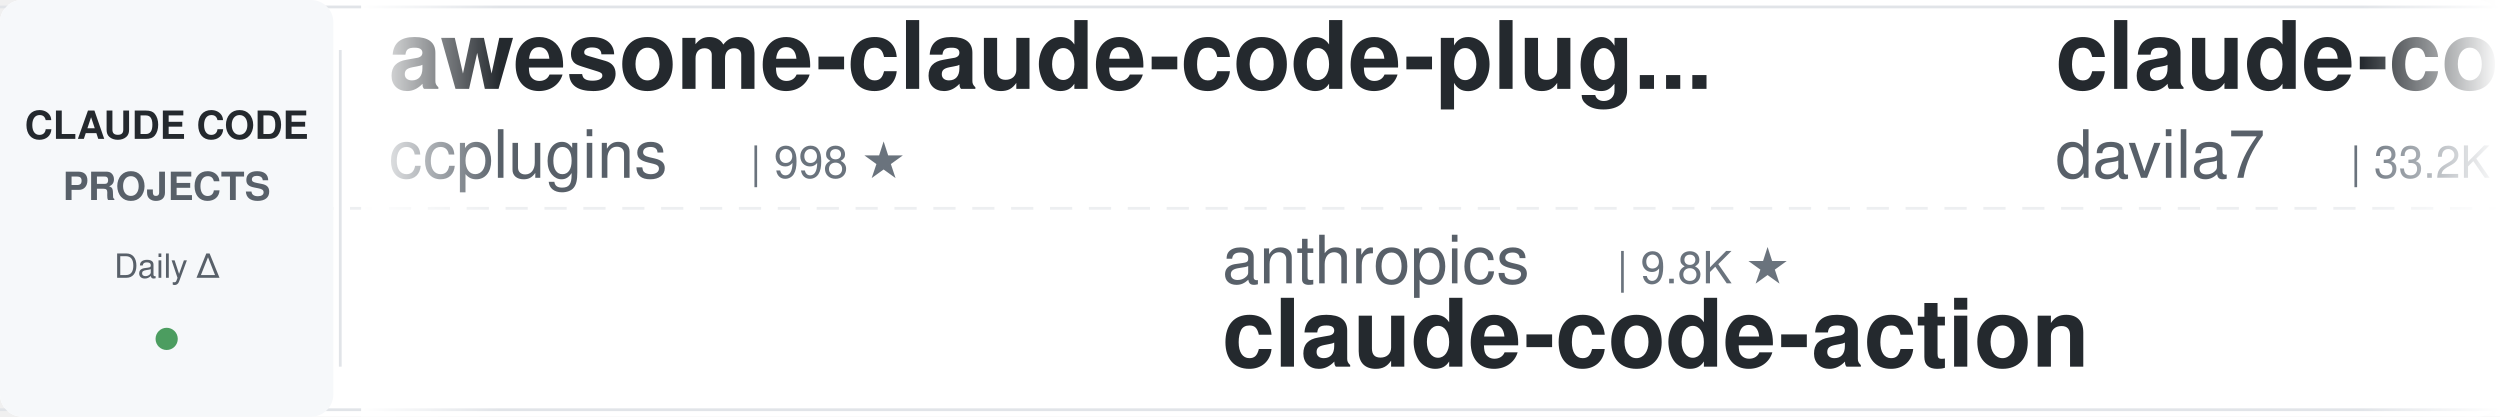
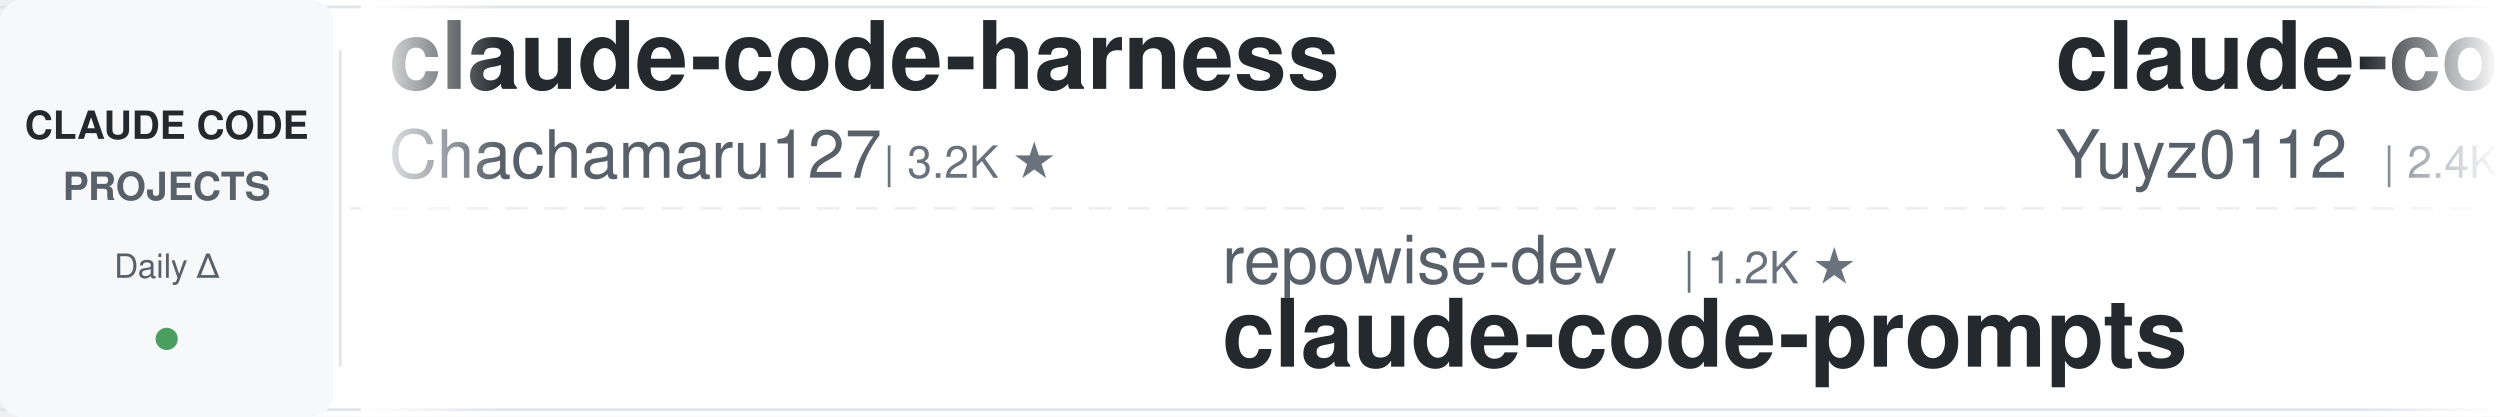
<svg xmlns="http://www.w3.org/2000/svg" width="900" height="150">
  <defs>
    <linearGradient id="leftFade" x1="0%" y1="0%" x2="100%" y2="0%">
      <stop offset="0%" style="stop-color:#ffffff;stop-opacity:1" />
      <stop offset="100%" style="stop-color:#ffffff;stop-opacity:0" />
    </linearGradient>
    <linearGradient id="rightFade" x1="0%" y1="0%" x2="100%" y2="0%">
      <stop offset="0%" style="stop-color:#ffffff;stop-opacity:0" />
      <stop offset="100%" style="stop-color:#ffffff;stop-opacity:1" />
    </linearGradient>
  </defs>
  <rect width="900" height="150" fill="#ffffff" rx="8" />
  <rect x="0" y="2" width="900" height="1" fill="#e1e4e8" />
  <rect x="0" y="147" width="900" height="1" fill="#e1e4e8" />
  <line x1="0" y1="75" x2="900" y2="75" stroke="#e1e4e8" stroke-width="1" stroke-dasharray="8 6" opacity="0.6" />
  <rect x="0" y="0" width="120" height="150" fill="#f6f8fa" rx="8" />
  <text x="60" y="50" font-family="-apple-system, BlinkMacSystemFont, 'Segoe UI', Helvetica, Arial, sans-serif" font-size="14" font-weight="600" fill="#24292e" text-anchor="middle">CLAUDE CODE</text>
  <text x="60" y="72" font-family="-apple-system, BlinkMacSystemFont, 'Segoe UI', Helvetica, Arial, sans-serif" font-size="14" font-weight="600" fill="#586069" text-anchor="middle">PROJECTS</text>
  <text x="60" y="100" font-family="-apple-system, BlinkMacSystemFont, 'Segoe UI', Helvetica, Arial, sans-serif" font-size="12" font-weight="500" fill="#586069" text-anchor="middle">Daily Δ</text>
  <circle cx="60" cy="122" r="4" fill="#22863a" opacity="0.8" />
  <rect x="122" y="18" width="1" height="114" fill="#e1e4e8" />
  <clipPath id="tickerClip">
    <rect x="130" y="0" width="770" height="150" />
  </clipPath>
  <g clip-path="url(#tickerClip)">
    <g id="tickerItems">
      <animateTransform attributeName="transform" attributeType="XML" type="translate" from="0 0" to="-3000 0" dur="54s" repeatCount="indefinite" />
      <g transform="translate(0, 0)">
-         <text x="140" y="32" font-family="-apple-system, BlinkMacSystemFont, 'Segoe UI', Helvetica, Arial, sans-serif" font-size="34" font-weight="600" fill="#24292e">awesome-claude-code-plug...</text>
-         <text x="140" y="64" font-family="-apple-system, BlinkMacSystemFont, 'Segoe UI', Helvetica, Arial, sans-serif" font-size="24" font-weight="400" fill="#586069">ccplugins</text>
-         <text x="270" y="64" font-family="-apple-system, BlinkMacSystemFont, 'Segoe UI', Helvetica, Arial, sans-serif" font-size="16" font-weight="500" fill="#6a737d">| 998 ★</text>
+         <text x="140" y="32" font-family="-apple-system, BlinkMacSystemFont, 'Segoe UI', Helvetica, Arial, sans-serif" font-size="34" font-weight="600" fill="#24292e">claude-code-harness</text>
+         <text x="140" y="64" font-family="-apple-system, BlinkMacSystemFont, 'Segoe UI', Helvetica, Arial, sans-serif" font-size="24" font-weight="400" fill="#586069">Chachamaru127</text>
+         <text x="318" y="64" font-family="-apple-system, BlinkMacSystemFont, 'Segoe UI', Helvetica, Arial, sans-serif" font-size="16" font-weight="500" fill="#6a737d">| 3.2K ★</text>
      </g>
      <g transform="translate(300, 0)">
-         <text x="140" y="102" font-family="-apple-system, BlinkMacSystemFont, 'Segoe UI', Helvetica, Arial, sans-serif" font-size="24" font-weight="400" fill="#586069">anthropics</text>
-         <text x="282" y="102" font-family="-apple-system, BlinkMacSystemFont, 'Segoe UI', Helvetica, Arial, sans-serif" font-size="16" font-weight="500" fill="#6a737d">| 9.8K ★</text>
-         <text x="140" y="132" font-family="-apple-system, BlinkMacSystemFont, 'Segoe UI', Helvetica, Arial, sans-serif" font-size="34" font-weight="600" fill="#24292e">claude-code-action</text>
+         <text x="140" y="102" font-family="-apple-system, BlinkMacSystemFont, 'Segoe UI', Helvetica, Arial, sans-serif" font-size="24" font-weight="400" fill="#586069">repowise-dev</text>
+         <text x="306" y="102" font-family="-apple-system, BlinkMacSystemFont, 'Segoe UI', Helvetica, Arial, sans-serif" font-size="16" font-weight="500" fill="#6a737d">| 1.2K ★</text>
+         <text x="140" y="132" font-family="-apple-system, BlinkMacSystemFont, 'Segoe UI', Helvetica, Arial, sans-serif" font-size="34" font-weight="600" fill="#24292e">claude-code-prompts</text>
      </g>
      <g transform="translate(600, 0)">
-         <text x="140" y="32" font-family="-apple-system, BlinkMacSystemFont, 'Segoe UI', Helvetica, Arial, sans-serif" font-size="34" font-weight="600" fill="#24292e">claude-code-templates</text>
-         <text x="140" y="64" font-family="-apple-system, BlinkMacSystemFont, 'Segoe UI', Helvetica, Arial, sans-serif" font-size="24" font-weight="400" fill="#586069">davila7</text>
-         <text x="246" y="64" font-family="-apple-system, BlinkMacSystemFont, 'Segoe UI', Helvetica, Arial, sans-serif" font-size="16" font-weight="500" fill="#6a737d">| 33.2K ★</text>
+         <text x="140" y="32" font-family="-apple-system, BlinkMacSystemFont, 'Segoe UI', Helvetica, Arial, sans-serif" font-size="34" font-weight="600" fill="#24292e">claude-code-reverse</text>
+         <text x="140" y="64" font-family="-apple-system, BlinkMacSystemFont, 'Segoe UI', Helvetica, Arial, sans-serif" font-size="24" font-weight="400" fill="#586069">Yuyz0112</text>
+         <text x="258" y="64" font-family="-apple-system, BlinkMacSystemFont, 'Segoe UI', Helvetica, Arial, sans-serif" font-size="16" font-weight="500" fill="#6a737d">| 2.4K ★</text>
      </g>
      <g transform="translate(900, 0)">
-         <text x="140" y="102" font-family="-apple-system, BlinkMacSystemFont, 'Segoe UI', Helvetica, Arial, sans-serif" font-size="24" font-weight="400" fill="#586069">rohitg00</text>
-         <text x="258" y="102" font-family="-apple-system, BlinkMacSystemFont, 'Segoe UI', Helvetica, Arial, sans-serif" font-size="16" font-weight="500" fill="#6a737d">| 2.8K ★</text>
-         <text x="140" y="132" font-family="-apple-system, BlinkMacSystemFont, 'Segoe UI', Helvetica, Arial, sans-serif" font-size="34" font-weight="600" fill="#24292e">awesome-claude-code-tool...</text>
+         <text x="140" y="102" font-family="-apple-system, BlinkMacSystemFont, 'Segoe UI', Helvetica, Arial, sans-serif" font-size="24" font-weight="400" fill="#586069">hangsman</text>
+         <text x="258" y="102" font-family="-apple-system, BlinkMacSystemFont, 'Segoe UI', Helvetica, Arial, sans-serif" font-size="16" font-weight="500" fill="#6a737d">| 799 ★</text>
+         <text x="140" y="132" font-family="-apple-system, BlinkMacSystemFont, 'Segoe UI', Helvetica, Arial, sans-serif" font-size="34" font-weight="600" fill="#24292e">claude-code-source</text>
      </g>
      <g transform="translate(1200, 0)">
-         <text x="140" y="32" font-family="-apple-system, BlinkMacSystemFont, 'Segoe UI', Helvetica, Arial, sans-serif" font-size="34" font-weight="600" fill="#24292e">claude-code-rust</text>
-         <text x="140" y="64" font-family="-apple-system, BlinkMacSystemFont, 'Segoe UI', Helvetica, Arial, sans-serif" font-size="24" font-weight="400" fill="#586069">lorryjovens-hub</text>
-         <text x="342" y="64" font-family="-apple-system, BlinkMacSystemFont, 'Segoe UI', Helvetica, Arial, sans-serif" font-size="16" font-weight="500" fill="#6a737d">| 1.7K ★</text>
+         <text x="140" y="32" font-family="-apple-system, BlinkMacSystemFont, 'Segoe UI', Helvetica, Arial, sans-serif" font-size="34" font-weight="600" fill="#24292e">claude-code-proxy</text>
+         <text x="140" y="64" font-family="-apple-system, BlinkMacSystemFont, 'Segoe UI', Helvetica, Arial, sans-serif" font-size="24" font-weight="400" fill="#586069">fuergaosi233</text>
+         <text x="306" y="64" font-family="-apple-system, BlinkMacSystemFont, 'Segoe UI', Helvetica, Arial, sans-serif" font-size="16" font-weight="500" fill="#6a737d">| 2.8K ★</text>
      </g>
      <g transform="translate(1500, 0)">
+         <text x="140" y="102" font-family="-apple-system, BlinkMacSystemFont, 'Segoe UI', Helvetica, Arial, sans-serif" font-size="24" font-weight="400" fill="#586069">shanraisshan</text>
+         <text x="306" y="102" font-family="-apple-system, BlinkMacSystemFont, 'Segoe UI', Helvetica, Arial, sans-serif" font-size="16" font-weight="500" fill="#6a737d">| 68.7K ★</text>
+         <text x="140" y="132" font-family="-apple-system, BlinkMacSystemFont, 'Segoe UI', Helvetica, Arial, sans-serif" font-size="34" font-weight="600" fill="#24292e">claude-code-best-practic...</text>
+       </g>
+       <g transform="translate(1800, 0)">
+         <text x="140" y="32" font-family="-apple-system, BlinkMacSystemFont, 'Segoe UI', Helvetica, Arial, sans-serif" font-size="34" font-weight="600" fill="#24292e">claude-code-guide</text>
+         <text x="140" y="64" font-family="-apple-system, BlinkMacSystemFont, 'Segoe UI', Helvetica, Arial, sans-serif" font-size="24" font-weight="400" fill="#586069">Cranot</text>
+         <text x="234" y="64" font-family="-apple-system, BlinkMacSystemFont, 'Segoe UI', Helvetica, Arial, sans-serif" font-size="16" font-weight="500" fill="#6a737d">| 2.9K ★</text>
+       </g>
+       <g transform="translate(2100, 0)">
        <text x="140" y="102" font-family="-apple-system, BlinkMacSystemFont, 'Segoe UI', Helvetica, Arial, sans-serif" font-size="24" font-weight="400" fill="#586069">affaan-m</text>
-         <text x="258" y="102" font-family="-apple-system, BlinkMacSystemFont, 'Segoe UI', Helvetica, Arial, sans-serif" font-size="16" font-weight="500" fill="#6a737d">| 298.2K ★</text>
+         <text x="258" y="102" font-family="-apple-system, BlinkMacSystemFont, 'Segoe UI', Helvetica, Arial, sans-serif" font-size="16" font-weight="500" fill="#6a737d">| 298.3K ★</text>
        <text x="140" y="132" font-family="-apple-system, BlinkMacSystemFont, 'Segoe UI', Helvetica, Arial, sans-serif" font-size="34" font-weight="600" fill="#24292e">ECC</text>
      </g>
-       <g transform="translate(1800, 0)">
-         <text x="140" y="32" font-family="-apple-system, BlinkMacSystemFont, 'Segoe UI', Helvetica, Arial, sans-serif" font-size="34" font-weight="600" fill="#24292e">Auto-claude-code-researc...</text>
-         <text x="140" y="64" font-family="-apple-system, BlinkMacSystemFont, 'Segoe UI', Helvetica, Arial, sans-serif" font-size="24" font-weight="400" fill="#586069">wanshuiyin</text>
-         <text x="282" y="64" font-family="-apple-system, BlinkMacSystemFont, 'Segoe UI', Helvetica, Arial, sans-serif" font-size="16" font-weight="500" fill="#6a737d">| 18.8K ★</text>
-       </g>
-       <g transform="translate(2100, 0)">
-         <text x="140" y="102" font-family="-apple-system, BlinkMacSystemFont, 'Segoe UI', Helvetica, Arial, sans-serif" font-size="24" font-weight="400" fill="#586069">wesammustafa</text>
-         <text x="306" y="102" font-family="-apple-system, BlinkMacSystemFont, 'Segoe UI', Helvetica, Arial, sans-serif" font-size="16" font-weight="500" fill="#6a737d">| 3.6K ★</text>
-         <text x="140" y="132" font-family="-apple-system, BlinkMacSystemFont, 'Segoe UI', Helvetica, Arial, sans-serif" font-size="34" font-weight="600" fill="#24292e">Claude-Code-Quest</text>
-       </g>
      <g transform="translate(2400, 0)">
-         <text x="140" y="32" font-family="-apple-system, BlinkMacSystemFont, 'Segoe UI', Helvetica, Arial, sans-serif" font-size="34" font-weight="600" fill="#24292e">how-claude-code-works</text>
-         <text x="140" y="64" font-family="-apple-system, BlinkMacSystemFont, 'Segoe UI', Helvetica, Arial, sans-serif" font-size="24" font-weight="400" fill="#586069">Windy3f3f3f3f</text>
-         <text x="318" y="64" font-family="-apple-system, BlinkMacSystemFont, 'Segoe UI', Helvetica, Arial, sans-serif" font-size="16" font-weight="500" fill="#6a737d">| 3.8K ★</text>
+         <text x="140" y="32" font-family="-apple-system, BlinkMacSystemFont, 'Segoe UI', Helvetica, Arial, sans-serif" font-size="34" font-weight="600" fill="#24292e">Claude-Code-Quest</text>
+         <text x="140" y="64" font-family="-apple-system, BlinkMacSystemFont, 'Segoe UI', Helvetica, Arial, sans-serif" font-size="24" font-weight="400" fill="#586069">wesammustafa</text>
+         <text x="306" y="64" font-family="-apple-system, BlinkMacSystemFont, 'Segoe UI', Helvetica, Arial, sans-serif" font-size="16" font-weight="500" fill="#6a737d">| 3.6K ★</text>
      </g>
      <g transform="translate(2700, 0)">
-         <text x="140" y="102" font-family="-apple-system, BlinkMacSystemFont, 'Segoe UI', Helvetica, Arial, sans-serif" font-size="24" font-weight="400" fill="#586069">Piebald-AI</text>
-         <text x="282" y="102" font-family="-apple-system, BlinkMacSystemFont, 'Segoe UI', Helvetica, Arial, sans-serif" font-size="16" font-weight="500" fill="#6a737d">| 13.1K ★</text>
-         <text x="140" y="132" font-family="-apple-system, BlinkMacSystemFont, 'Segoe UI', Helvetica, Arial, sans-serif" font-size="34" font-weight="600" fill="#24292e">claude-code-system-promp...</text>
+         <text x="140" y="102" font-family="-apple-system, BlinkMacSystemFont, 'Segoe UI', Helvetica, Arial, sans-serif" font-size="24" font-weight="400" fill="#586069">liuup</text>
+         <text x="222" y="102" font-family="-apple-system, BlinkMacSystemFont, 'Segoe UI', Helvetica, Arial, sans-serif" font-size="16" font-weight="500" fill="#6a737d">| 4.1K ★</text>
+         <text x="140" y="132" font-family="-apple-system, BlinkMacSystemFont, 'Segoe UI', Helvetica, Arial, sans-serif" font-size="34" font-weight="600" fill="#24292e">claude-code-analysis</text>
      </g>
      <g transform="translate(3000, 0)">
-         <text x="140" y="32" font-family="-apple-system, BlinkMacSystemFont, 'Segoe UI', Helvetica, Arial, sans-serif" font-size="34" font-weight="600" fill="#24292e">awesome-claude-code-plug...</text>
-         <text x="140" y="64" font-family="-apple-system, BlinkMacSystemFont, 'Segoe UI', Helvetica, Arial, sans-serif" font-size="24" font-weight="400" fill="#586069">ccplugins</text>
-         <text x="270" y="64" font-family="-apple-system, BlinkMacSystemFont, 'Segoe UI', Helvetica, Arial, sans-serif" font-size="16" font-weight="500" fill="#6a737d">| 998 ★</text>
+         <text x="140" y="32" font-family="-apple-system, BlinkMacSystemFont, 'Segoe UI', Helvetica, Arial, sans-serif" font-size="34" font-weight="600" fill="#24292e">claude-code-harness</text>
+         <text x="140" y="64" font-family="-apple-system, BlinkMacSystemFont, 'Segoe UI', Helvetica, Arial, sans-serif" font-size="24" font-weight="400" fill="#586069">Chachamaru127</text>
+         <text x="318" y="64" font-family="-apple-system, BlinkMacSystemFont, 'Segoe UI', Helvetica, Arial, sans-serif" font-size="16" font-weight="500" fill="#6a737d">| 3.2K ★</text>
      </g>
      <g transform="translate(3300, 0)">
-         <text x="140" y="102" font-family="-apple-system, BlinkMacSystemFont, 'Segoe UI', Helvetica, Arial, sans-serif" font-size="24" font-weight="400" fill="#586069">anthropics</text>
-         <text x="282" y="102" font-family="-apple-system, BlinkMacSystemFont, 'Segoe UI', Helvetica, Arial, sans-serif" font-size="16" font-weight="500" fill="#6a737d">| 9.8K ★</text>
-         <text x="140" y="132" font-family="-apple-system, BlinkMacSystemFont, 'Segoe UI', Helvetica, Arial, sans-serif" font-size="34" font-weight="600" fill="#24292e">claude-code-action</text>
+         <text x="140" y="102" font-family="-apple-system, BlinkMacSystemFont, 'Segoe UI', Helvetica, Arial, sans-serif" font-size="24" font-weight="400" fill="#586069">repowise-dev</text>
+         <text x="306" y="102" font-family="-apple-system, BlinkMacSystemFont, 'Segoe UI', Helvetica, Arial, sans-serif" font-size="16" font-weight="500" fill="#6a737d">| 1.2K ★</text>
+         <text x="140" y="132" font-family="-apple-system, BlinkMacSystemFont, 'Segoe UI', Helvetica, Arial, sans-serif" font-size="34" font-weight="600" fill="#24292e">claude-code-prompts</text>
      </g>
      <g transform="translate(3600, 0)">
-         <text x="140" y="32" font-family="-apple-system, BlinkMacSystemFont, 'Segoe UI', Helvetica, Arial, sans-serif" font-size="34" font-weight="600" fill="#24292e">claude-code-templates</text>
-         <text x="140" y="64" font-family="-apple-system, BlinkMacSystemFont, 'Segoe UI', Helvetica, Arial, sans-serif" font-size="24" font-weight="400" fill="#586069">davila7</text>
-         <text x="246" y="64" font-family="-apple-system, BlinkMacSystemFont, 'Segoe UI', Helvetica, Arial, sans-serif" font-size="16" font-weight="500" fill="#6a737d">| 33.2K ★</text>
+         <text x="140" y="32" font-family="-apple-system, BlinkMacSystemFont, 'Segoe UI', Helvetica, Arial, sans-serif" font-size="34" font-weight="600" fill="#24292e">claude-code-reverse</text>
+         <text x="140" y="64" font-family="-apple-system, BlinkMacSystemFont, 'Segoe UI', Helvetica, Arial, sans-serif" font-size="24" font-weight="400" fill="#586069">Yuyz0112</text>
+         <text x="258" y="64" font-family="-apple-system, BlinkMacSystemFont, 'Segoe UI', Helvetica, Arial, sans-serif" font-size="16" font-weight="500" fill="#6a737d">| 2.4K ★</text>
      </g>
      <g transform="translate(3900, 0)">
-         <text x="140" y="102" font-family="-apple-system, BlinkMacSystemFont, 'Segoe UI', Helvetica, Arial, sans-serif" font-size="24" font-weight="400" fill="#586069">rohitg00</text>
-         <text x="258" y="102" font-family="-apple-system, BlinkMacSystemFont, 'Segoe UI', Helvetica, Arial, sans-serif" font-size="16" font-weight="500" fill="#6a737d">| 2.8K ★</text>
-         <text x="140" y="132" font-family="-apple-system, BlinkMacSystemFont, 'Segoe UI', Helvetica, Arial, sans-serif" font-size="34" font-weight="600" fill="#24292e">awesome-claude-code-tool...</text>
+         <text x="140" y="102" font-family="-apple-system, BlinkMacSystemFont, 'Segoe UI', Helvetica, Arial, sans-serif" font-size="24" font-weight="400" fill="#586069">hangsman</text>
+         <text x="258" y="102" font-family="-apple-system, BlinkMacSystemFont, 'Segoe UI', Helvetica, Arial, sans-serif" font-size="16" font-weight="500" fill="#6a737d">| 799 ★</text>
+         <text x="140" y="132" font-family="-apple-system, BlinkMacSystemFont, 'Segoe UI', Helvetica, Arial, sans-serif" font-size="34" font-weight="600" fill="#24292e">claude-code-source</text>
      </g>
    </g>
  </g>
  <rect x="130" y="0" width="50" height="150" fill="url(#leftFade)" />
  <rect x="850" y="0" width="50" height="150" fill="url(#rightFade)" />
</svg>
